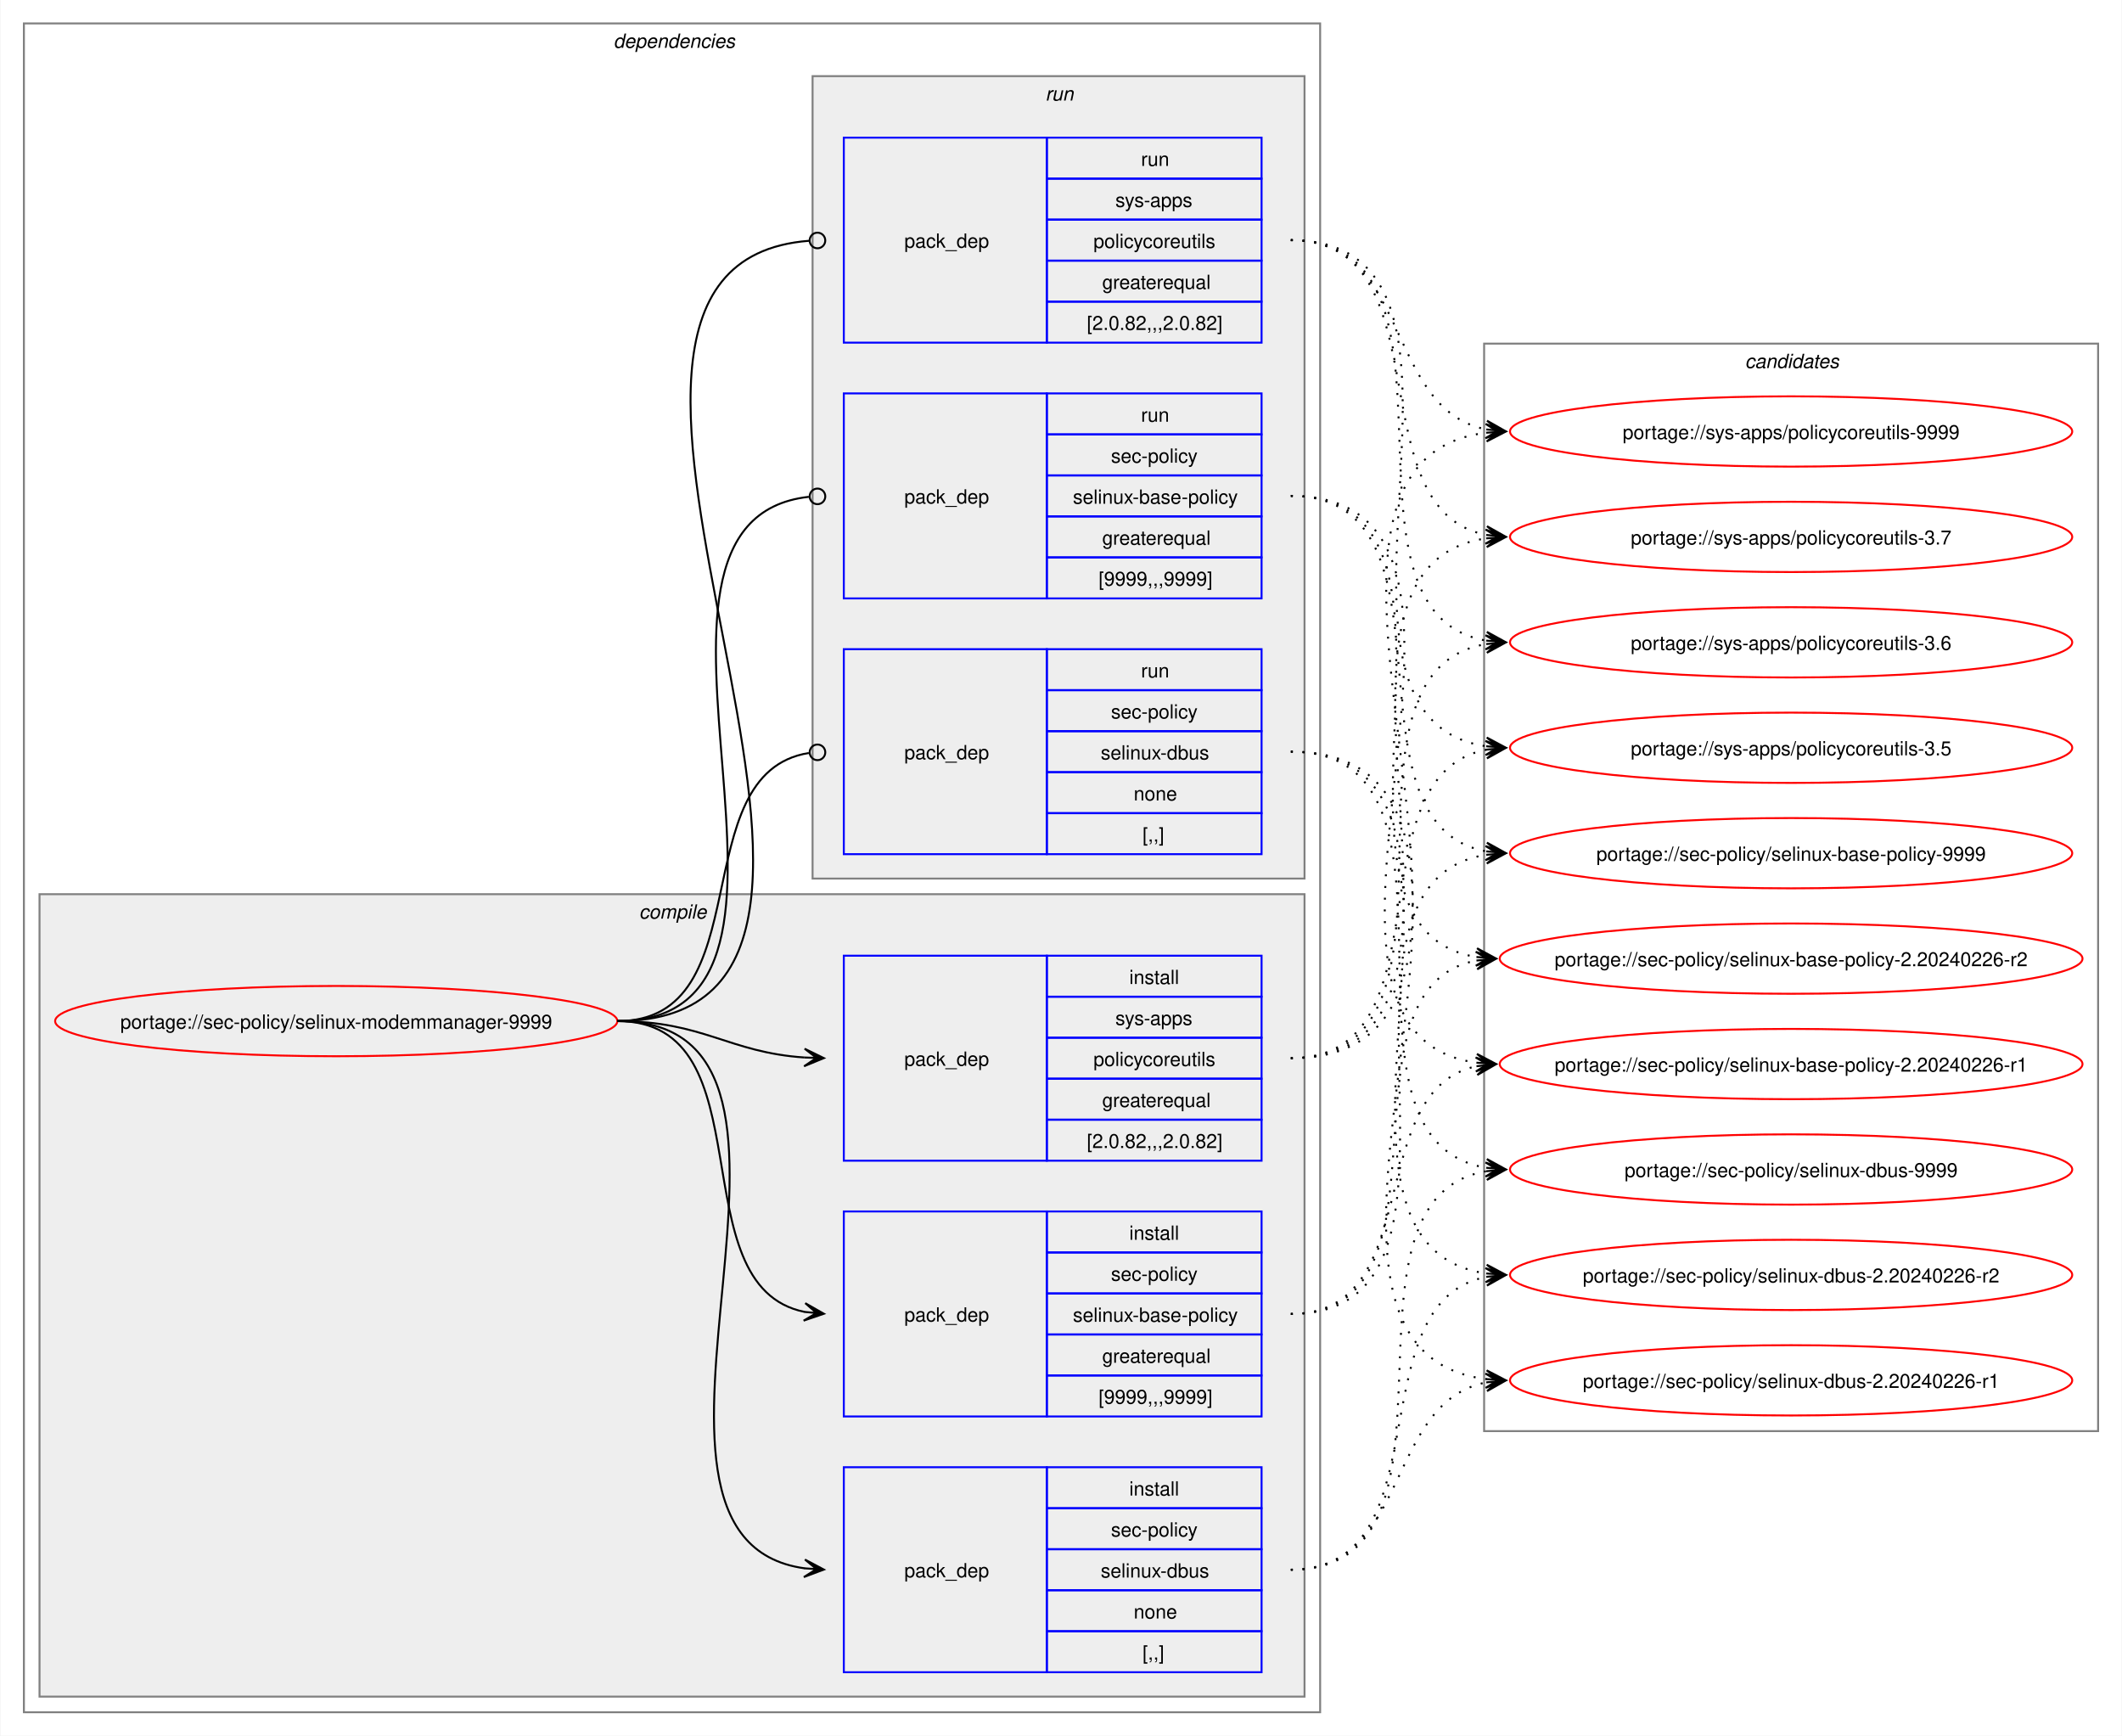
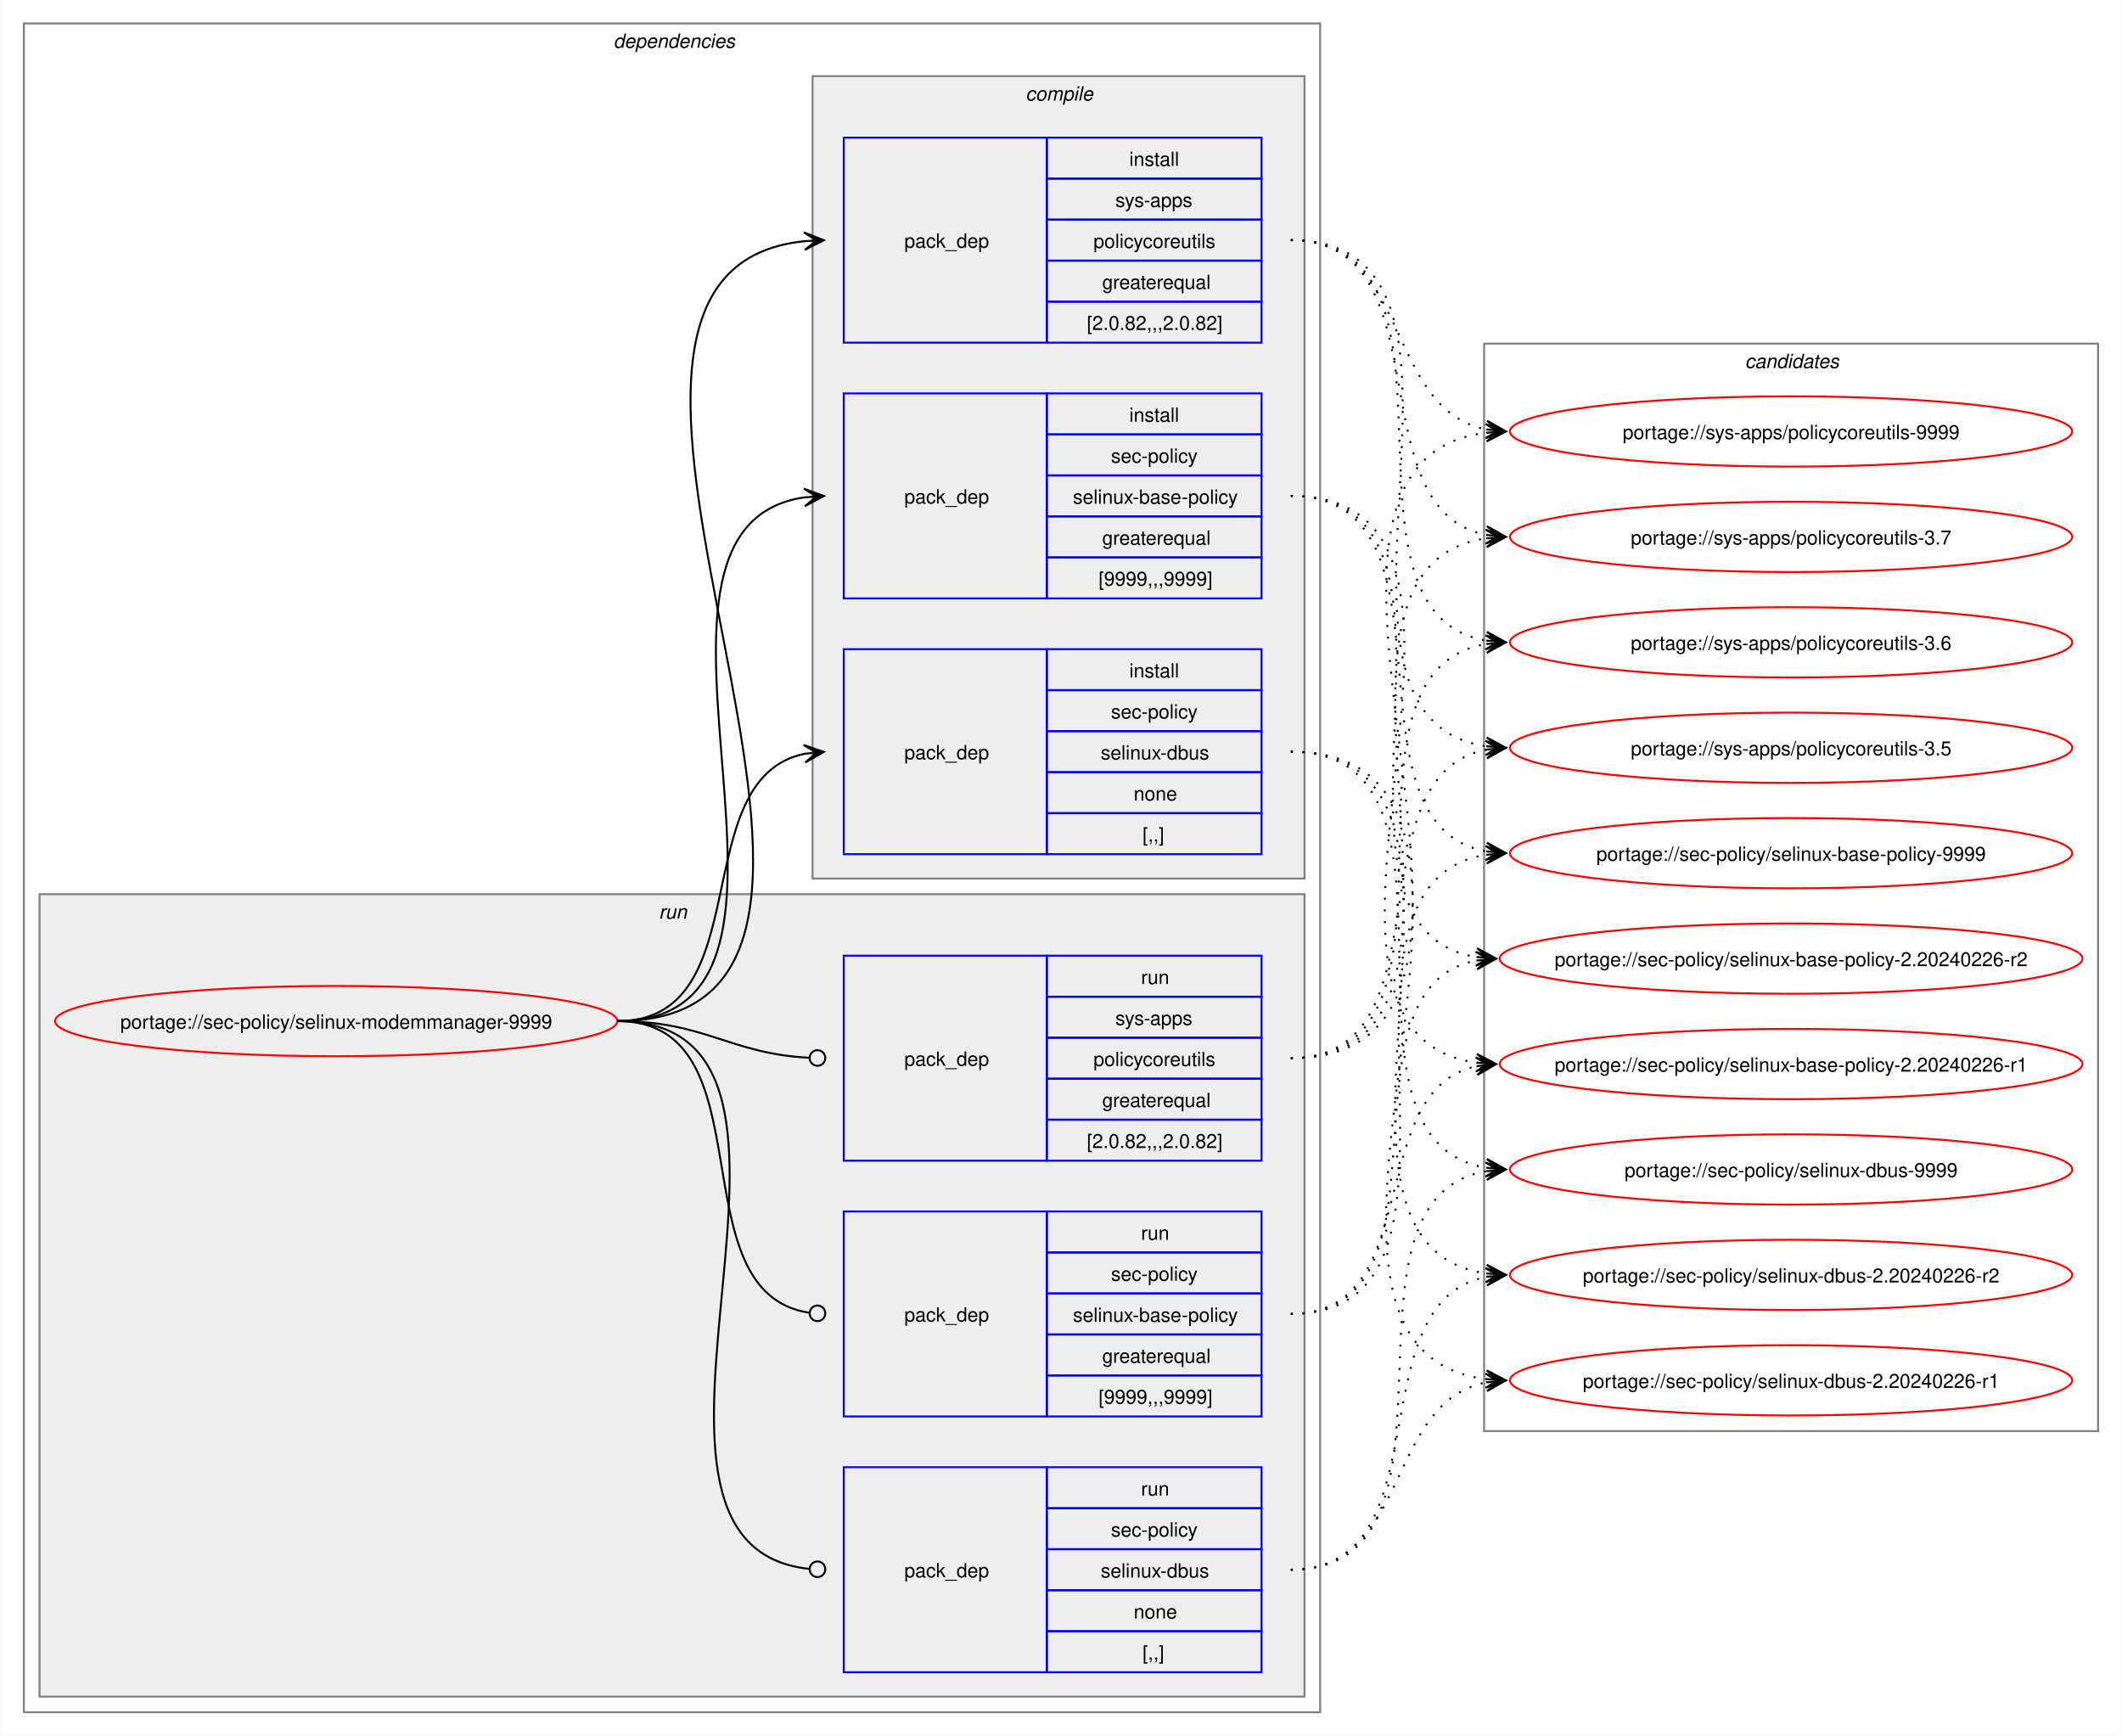
<svg xmlns="http://www.w3.org/2000/svg" xmlns:xlink="http://www.w3.org/1999/xlink" width="1087pt" height="889pt" viewBox="0.00 0.00 1086.51 889.00">
  <g id="graph0" class="graph" transform="scale(1 1) rotate(0) translate(4 885)">
    <polygon fill="white" stroke="none" points="-4,4 -4,-885 1082.51,-885 1082.51,4 -4,4" />
    <g id="clust2" class="cluster">
      <polygon fill="none" stroke="gray" points="8,-8 8,-873 672,-873 672,-8 8,-8" />
      <text text-anchor="start" x="310" y="-860.5" font-family="Helvetica,sans-Serif" font-style="italic" font-size="10.00">dependencies</text>
    </g>
+     <g id="clust8" class="cluster">
+       <polygon fill="#eeeeee" stroke="gray" points="16,-16 16,-427 664,-427 664,-16 16,-16" />
+       <text text-anchor="start" x="333.25" y="-414.5" font-family="Helvetica,sans-Serif" font-style="italic" font-size="10.00">run</text>
+     </g>
    <g id="clust3" class="cluster">
-       <polygon fill="#eeeeee" stroke="gray" points="16,-16 16,-427 664,-427 664,-16 16,-16" />
-       <text text-anchor="start" x="323.12" y="-414.5" font-family="Helvetica,sans-Serif" font-style="italic" font-size="10.00">compile</text>
-     </g>
-     <g id="clust8" class="cluster">
      <polygon fill="#eeeeee" stroke="gray" points="412,-435 412,-846 664,-846 664,-435 412,-435" />
-       <text text-anchor="start" x="531.25" y="-833.5" font-family="Helvetica,sans-Serif" font-style="italic" font-size="10.00">run</text>
+       <text text-anchor="start" x="521.12" y="-833.5" font-family="Helvetica,sans-Serif" font-style="italic" font-size="10.00">compile</text>
    </g>
    <g id="clust12" class="cluster">
      <polygon fill="none" stroke="gray" points="756,-152 756,-709 1070.51,-709 1070.51,-152 756,-152" />
      <text text-anchor="start" x="889.63" y="-696.5" font-family="Helvetica,sans-Serif" font-style="italic" font-size="10.00">candidates</text>
    </g>
    <g id="node1" class="node">
      <g id="a_node1">
        <a xlink:href="../sec-policy/selinux-modemmanager-9999.svg" xlink:title="portage://sec-policy/selinux-modemmanager-9999">
          <ellipse fill="none" stroke="red" cx="168" cy="-362" rx="144" ry="18" />
          <text text-anchor="middle" x="168" y="-358.12" font-family="Helvetica,sans-Serif" font-size="10.00">portage://sec-policy/selinux-modemmanager-9999</text>
        </a>
      </g>
    </g>
    <g id="node2" class="node">
+       <polygon fill="none" stroke="blue" points="428,-578.5 428,-683.5 532,-683.5 532,-578.5 428,-578.5" />
+       <text text-anchor="start" x="459" y="-627.12" font-family="Helvetica,sans-Serif" font-size="10.00">pack_dep</text>
+       <polygon fill="none" stroke="blue" points="532,-662.5 532,-683.5 642,-683.5 642,-662.5 532,-662.5" />
+       <text text-anchor="start" x="574.25" y="-669" font-family="Helvetica,sans-Serif" font-size="10.00">install</text>
+       <polygon fill="none" stroke="blue" points="532,-641.5 532,-662.5 642,-662.5 642,-641.5 532,-641.5" />
+       <text text-anchor="start" x="564.87" y="-648" font-family="Helvetica,sans-Serif" font-size="10.00">sec-policy</text>
+       <polygon fill="none" stroke="blue" points="532,-620.5 532,-641.5 642,-641.5 642,-620.5 532,-620.5" />
+       <text text-anchor="start" x="545.37" y="-627" font-family="Helvetica,sans-Serif" font-size="10.00">selinux-base-policy</text>
+       <polygon fill="none" stroke="blue" points="532,-599.5 532,-620.5 642,-620.5 642,-599.5 532,-599.5" />
+       <text text-anchor="start" x="560.37" y="-606" font-family="Helvetica,sans-Serif" font-size="10.00">greaterequal</text>
+       <polygon fill="none" stroke="blue" points="532,-578.5 532,-599.5 642,-599.5 642,-578.5 532,-578.5" />
+       <text text-anchor="start" x="558.5" y="-585" font-family="Helvetica,sans-Serif" font-size="10.00">[9999,,,9999]</text>
+     </g>
+     <g id="edge1" class="edge">
+       <path fill="none" stroke="black" d="M312,-362C436.77,-362 299.18,-614.96 408.07,-630.28" />
+       <polygon fill="black" stroke="black" points="417.78,-630.92 407.51,-634.75 414.01,-630.67 407.81,-630.26 407.81,-630.26 407.81,-630.26 414.01,-630.67 408.1,-625.77 417.78,-630.92" />
+     </g>
+     <g id="node3" class="node">
+       <polygon fill="none" stroke="blue" points="428,-447.5 428,-552.5 532,-552.5 532,-447.5 428,-447.5" />
+       <text text-anchor="start" x="459" y="-496.12" font-family="Helvetica,sans-Serif" font-size="10.00">pack_dep</text>
+       <polygon fill="none" stroke="blue" points="532,-531.5 532,-552.5 642,-552.5 642,-531.5 532,-531.5" />
+       <text text-anchor="start" x="574.25" y="-538" font-family="Helvetica,sans-Serif" font-size="10.00">install</text>
+       <polygon fill="none" stroke="blue" points="532,-510.5 532,-531.5 642,-531.5 642,-510.5 532,-510.5" />
+       <text text-anchor="start" x="564.87" y="-517" font-family="Helvetica,sans-Serif" font-size="10.00">sec-policy</text>
+       <polygon fill="none" stroke="blue" points="532,-489.5 532,-510.5 642,-510.5 642,-489.5 532,-489.5" />
+       <text text-anchor="start" x="559.62" y="-496" font-family="Helvetica,sans-Serif" font-size="10.00">selinux-dbus</text>
+       <polygon fill="none" stroke="blue" points="532,-468.5 532,-489.5 642,-489.5 642,-468.5 532,-468.5" />
+       <text text-anchor="start" x="576.5" y="-475" font-family="Helvetica,sans-Serif" font-size="10.00">none</text>
+       <polygon fill="none" stroke="blue" points="532,-447.5 532,-468.5 642,-468.5 642,-447.5 532,-447.5" />
+       <text text-anchor="start" x="581" y="-454" font-family="Helvetica,sans-Serif" font-size="10.00">[,,]</text>
+     </g>
+     <g id="edge2" class="edge">
+       <path fill="none" stroke="black" d="M312,-362C385.67,-362 345.96,-486.34 408.12,-498.97" />
+       <polygon fill="black" stroke="black" points="417.79,-499.89 407.41,-503.42 414.02,-499.53 407.83,-498.94 407.83,-498.94 407.83,-498.94 414.02,-499.53 408.26,-494.46 417.79,-499.89" />
+     </g>
+     <g id="node4" class="node">
+       <polygon fill="none" stroke="blue" points="428,-709.5 428,-814.5 532,-814.5 532,-709.5 428,-709.5" />
+       <text text-anchor="start" x="459" y="-758.12" font-family="Helvetica,sans-Serif" font-size="10.00">pack_dep</text>
+       <polygon fill="none" stroke="blue" points="532,-793.5 532,-814.5 642,-814.5 642,-793.5 532,-793.5" />
+       <text text-anchor="start" x="574.25" y="-800" font-family="Helvetica,sans-Serif" font-size="10.00">install</text>
+       <polygon fill="none" stroke="blue" points="532,-772.5 532,-793.5 642,-793.5 642,-772.5 532,-772.5" />
+       <text text-anchor="start" x="567.12" y="-779" font-family="Helvetica,sans-Serif" font-size="10.00">sys-apps</text>
+       <polygon fill="none" stroke="blue" points="532,-751.5 532,-772.5 642,-772.5 642,-751.5 532,-751.5" />
+       <text text-anchor="start" x="555.87" y="-758" font-family="Helvetica,sans-Serif" font-size="10.00">policycoreutils</text>
+       <polygon fill="none" stroke="blue" points="532,-730.5 532,-751.5 642,-751.5 642,-730.5 532,-730.5" />
+       <text text-anchor="start" x="560.37" y="-737" font-family="Helvetica,sans-Serif" font-size="10.00">greaterequal</text>
+       <polygon fill="none" stroke="blue" points="532,-709.5 532,-730.5 642,-730.5 642,-709.5 532,-709.5" />
+       <text text-anchor="start" x="552.5" y="-716" font-family="Helvetica,sans-Serif" font-size="10.00">[2.0.82,,,2.0.82]</text>
+     </g>
+     <g id="edge3" class="edge">
+       <path fill="none" stroke="black" d="M312,-362C492.25,-362 245.49,-745.76 408.23,-761.5" />
+       <polygon fill="black" stroke="black" points="417.78,-761.94 407.59,-765.98 414.01,-761.77 407.79,-761.48 407.79,-761.48 407.79,-761.48 414.01,-761.77 408,-756.99 417.78,-761.94" />
+     </g>
+     <g id="node5" class="node">
      <polygon fill="none" stroke="blue" points="428,-159.5 428,-264.5 532,-264.5 532,-159.5 428,-159.5" />
      <text text-anchor="start" x="459" y="-208.12" font-family="Helvetica,sans-Serif" font-size="10.00">pack_dep</text>
      <polygon fill="none" stroke="blue" points="532,-243.5 532,-264.5 642,-264.5 642,-243.5 532,-243.5" />
-       <text text-anchor="start" x="574.25" y="-250" font-family="Helvetica,sans-Serif" font-size="10.00">install</text>
+       <text text-anchor="start" x="580.25" y="-250" font-family="Helvetica,sans-Serif" font-size="10.00">run</text>
      <polygon fill="none" stroke="blue" points="532,-222.5 532,-243.5 642,-243.5 642,-222.5 532,-222.5" />
      <text text-anchor="start" x="564.87" y="-229" font-family="Helvetica,sans-Serif" font-size="10.00">sec-policy</text>
      <polygon fill="none" stroke="blue" points="532,-201.5 532,-222.5 642,-222.5 642,-201.5 532,-201.5" />
      <text text-anchor="start" x="545.37" y="-208" font-family="Helvetica,sans-Serif" font-size="10.00">selinux-base-policy</text>
      <polygon fill="none" stroke="blue" points="532,-180.5 532,-201.5 642,-201.5 642,-180.5 532,-180.5" />
      <text text-anchor="start" x="560.37" y="-187" font-family="Helvetica,sans-Serif" font-size="10.00">greaterequal</text>
      <polygon fill="none" stroke="blue" points="532,-159.5 532,-180.5 642,-180.5 642,-159.5 532,-159.5" />
      <text text-anchor="start" x="558.5" y="-166" font-family="Helvetica,sans-Serif" font-size="10.00">[9999,,,9999]</text>
    </g>
-     <g id="edge1" class="edge">
-       <path fill="none" stroke="black" d="M312,-362C389.89,-362 342.32,-226.29 407.96,-213.04" />
-       <polygon fill="black" stroke="black" points="417.79,-212.11 408.25,-217.53 414.02,-212.47 407.83,-213.05 407.83,-213.05 407.83,-213.05 414.02,-212.47 407.41,-208.57 417.79,-212.11" />
-     </g>
-     <g id="node3" class="node">
+     <g id="edge4" class="edge">
+       <path fill="none" stroke="black" d="M312,-362C390.85,-362 341.13,-222.93 410.44,-212.6" />
+       <ellipse fill="none" stroke="black" cx="414.51" cy="-212.32" rx="4" ry="4" />
+     </g>
+     <g id="node6" class="node">
      <polygon fill="none" stroke="blue" points="428,-28.5 428,-133.5 532,-133.5 532,-28.5 428,-28.5" />
      <text text-anchor="start" x="459" y="-77.12" font-family="Helvetica,sans-Serif" font-size="10.00">pack_dep</text>
      <polygon fill="none" stroke="blue" points="532,-112.5 532,-133.5 642,-133.5 642,-112.5 532,-112.5" />
-       <text text-anchor="start" x="574.25" y="-119" font-family="Helvetica,sans-Serif" font-size="10.00">install</text>
+       <text text-anchor="start" x="580.25" y="-119" font-family="Helvetica,sans-Serif" font-size="10.00">run</text>
      <polygon fill="none" stroke="blue" points="532,-91.5 532,-112.5 642,-112.5 642,-91.5 532,-91.5" />
      <text text-anchor="start" x="564.87" y="-98" font-family="Helvetica,sans-Serif" font-size="10.00">sec-policy</text>
      <polygon fill="none" stroke="blue" points="532,-70.5 532,-91.5 642,-91.5 642,-70.5 532,-70.5" />
      <text text-anchor="start" x="559.62" y="-77" font-family="Helvetica,sans-Serif" font-size="10.00">selinux-dbus</text>
      <polygon fill="none" stroke="blue" points="532,-49.5 532,-70.5 642,-70.5 642,-49.5 532,-49.5" />
      <text text-anchor="start" x="576.5" y="-56" font-family="Helvetica,sans-Serif" font-size="10.00">none</text>
      <polygon fill="none" stroke="blue" points="532,-28.5 532,-49.5 642,-49.5 642,-28.5 532,-28.5" />
      <text text-anchor="start" x="581" y="-35" font-family="Helvetica,sans-Serif" font-size="10.00">[,,]</text>
    </g>
-     <g id="edge2" class="edge">
-       <path fill="none" stroke="black" d="M312,-362C441.72,-362 294.5,-97.22 408,-81.71" />
-       <polygon fill="black" stroke="black" points="417.78,-81.08 408.09,-86.21 414.01,-81.32 407.8,-81.72 407.8,-81.72 407.8,-81.72 414.01,-81.32 407.52,-77.23 417.78,-81.08" />
-     </g>
-     <g id="node4" class="node">
+     <g id="edge5" class="edge">
+       <path fill="none" stroke="black" d="M312,-362C442.5,-362 292.71,-94.02 410.08,-81.46" />
+       <ellipse fill="none" stroke="black" cx="414.51" cy="-81.23" rx="4" ry="4" />
+     </g>
+     <g id="node7" class="node">
      <polygon fill="none" stroke="blue" points="428,-290.5 428,-395.5 532,-395.5 532,-290.5 428,-290.5" />
      <text text-anchor="start" x="459" y="-339.12" font-family="Helvetica,sans-Serif" font-size="10.00">pack_dep</text>
      <polygon fill="none" stroke="blue" points="532,-374.5 532,-395.5 642,-395.5 642,-374.5 532,-374.5" />
-       <text text-anchor="start" x="574.25" y="-381" font-family="Helvetica,sans-Serif" font-size="10.00">install</text>
+       <text text-anchor="start" x="580.25" y="-381" font-family="Helvetica,sans-Serif" font-size="10.00">run</text>
      <polygon fill="none" stroke="blue" points="532,-353.5 532,-374.5 642,-374.5 642,-353.5 532,-353.5" />
      <text text-anchor="start" x="567.12" y="-360" font-family="Helvetica,sans-Serif" font-size="10.00">sys-apps</text>
      <polygon fill="none" stroke="blue" points="532,-332.5 532,-353.5 642,-353.5 642,-332.5 532,-332.5" />
      <text text-anchor="start" x="555.87" y="-339" font-family="Helvetica,sans-Serif" font-size="10.00">policycoreutils</text>
      <polygon fill="none" stroke="blue" points="532,-311.5 532,-332.5 642,-332.5 642,-311.5 532,-311.5" />
      <text text-anchor="start" x="560.37" y="-318" font-family="Helvetica,sans-Serif" font-size="10.00">greaterequal</text>
      <polygon fill="none" stroke="blue" points="532,-290.5 532,-311.5 642,-311.5 642,-290.5 532,-290.5" />
      <text text-anchor="start" x="552.5" y="-297" font-family="Helvetica,sans-Serif" font-size="10.00">[2.0.82,,,2.0.82]</text>
    </g>
-     <g id="edge3" class="edge">
-       <path fill="none" stroke="black" d="M312,-362C356.34,-362 368.74,-345.99 407.84,-343.36" />
-       <polygon fill="black" stroke="black" points="417.78,-343.04 407.93,-347.86 414,-343.16 407.79,-343.36 407.79,-343.36 407.79,-343.36 414,-343.16 407.64,-338.87 417.78,-343.04" />
-     </g>
-     <g id="node5" class="node">
-       <polygon fill="none" stroke="blue" points="428,-578.5 428,-683.5 532,-683.5 532,-578.5 428,-578.5" />
-       <text text-anchor="start" x="459" y="-627.12" font-family="Helvetica,sans-Serif" font-size="10.00">pack_dep</text>
-       <polygon fill="none" stroke="blue" points="532,-662.5 532,-683.5 642,-683.5 642,-662.5 532,-662.5" />
-       <text text-anchor="start" x="580.25" y="-669" font-family="Helvetica,sans-Serif" font-size="10.00">run</text>
-       <polygon fill="none" stroke="blue" points="532,-641.5 532,-662.5 642,-662.5 642,-641.5 532,-641.5" />
-       <text text-anchor="start" x="564.87" y="-648" font-family="Helvetica,sans-Serif" font-size="10.00">sec-policy</text>
-       <polygon fill="none" stroke="blue" points="532,-620.5 532,-641.5 642,-641.5 642,-620.5 532,-620.5" />
-       <text text-anchor="start" x="545.37" y="-627" font-family="Helvetica,sans-Serif" font-size="10.00">selinux-base-policy</text>
-       <polygon fill="none" stroke="blue" points="532,-599.5 532,-620.5 642,-620.5 642,-599.5 532,-599.5" />
-       <text text-anchor="start" x="560.37" y="-606" font-family="Helvetica,sans-Serif" font-size="10.00">greaterequal</text>
-       <polygon fill="none" stroke="blue" points="532,-578.5 532,-599.5 642,-599.5 642,-578.5 532,-578.5" />
-       <text text-anchor="start" x="558.5" y="-585" font-family="Helvetica,sans-Serif" font-size="10.00">[9999,,,9999]</text>
-     </g>
-     <g id="edge4" class="edge">
-       <path fill="none" stroke="black" d="M312,-362C437.53,-362 297.51,-618.03 410.07,-630.53" />
-       <ellipse fill="none" stroke="black" cx="414.51" cy="-630.76" rx="4" ry="4" />
-     </g>
-     <g id="node6" class="node">
-       <polygon fill="none" stroke="blue" points="428,-447.5 428,-552.5 532,-552.5 532,-447.5 428,-447.5" />
-       <text text-anchor="start" x="459" y="-496.12" font-family="Helvetica,sans-Serif" font-size="10.00">pack_dep</text>
-       <polygon fill="none" stroke="blue" points="532,-531.5 532,-552.5 642,-552.5 642,-531.5 532,-531.5" />
-       <text text-anchor="start" x="580.25" y="-538" font-family="Helvetica,sans-Serif" font-size="10.00">run</text>
-       <polygon fill="none" stroke="blue" points="532,-510.5 532,-531.5 642,-531.5 642,-510.5 532,-510.5" />
-       <text text-anchor="start" x="564.87" y="-517" font-family="Helvetica,sans-Serif" font-size="10.00">sec-policy</text>
-       <polygon fill="none" stroke="blue" points="532,-489.5 532,-510.5 642,-510.5 642,-489.5 532,-489.5" />
-       <text text-anchor="start" x="559.62" y="-496" font-family="Helvetica,sans-Serif" font-size="10.00">selinux-dbus</text>
-       <polygon fill="none" stroke="blue" points="532,-468.5 532,-489.5 642,-489.5 642,-468.5 532,-468.5" />
-       <text text-anchor="start" x="576.5" y="-475" font-family="Helvetica,sans-Serif" font-size="10.00">none</text>
-       <polygon fill="none" stroke="blue" points="532,-447.5 532,-468.5 642,-468.5 642,-447.5 532,-447.5" />
-       <text text-anchor="start" x="581" y="-454" font-family="Helvetica,sans-Serif" font-size="10.00">[,,]</text>
-     </g>
-     <g id="edge5" class="edge">
-       <path fill="none" stroke="black" d="M312,-362C386.43,-362 345.13,-488.91 410.07,-499.32" />
-       <ellipse fill="none" stroke="black" cx="414.51" cy="-499.66" rx="4" ry="4" />
-     </g>
-     <g id="node7" class="node">
-       <polygon fill="none" stroke="blue" points="428,-709.5 428,-814.5 532,-814.5 532,-709.5 428,-709.5" />
-       <text text-anchor="start" x="459" y="-758.12" font-family="Helvetica,sans-Serif" font-size="10.00">pack_dep</text>
-       <polygon fill="none" stroke="blue" points="532,-793.5 532,-814.5 642,-814.5 642,-793.5 532,-793.5" />
-       <text text-anchor="start" x="580.25" y="-800" font-family="Helvetica,sans-Serif" font-size="10.00">run</text>
-       <polygon fill="none" stroke="blue" points="532,-772.5 532,-793.5 642,-793.5 642,-772.5 532,-772.5" />
-       <text text-anchor="start" x="567.12" y="-779" font-family="Helvetica,sans-Serif" font-size="10.00">sys-apps</text>
-       <polygon fill="none" stroke="blue" points="532,-751.5 532,-772.5 642,-772.5 642,-751.5 532,-751.5" />
-       <text text-anchor="start" x="555.87" y="-758" font-family="Helvetica,sans-Serif" font-size="10.00">policycoreutils</text>
-       <polygon fill="none" stroke="blue" points="532,-730.5 532,-751.5 642,-751.5 642,-730.5 532,-730.5" />
-       <text text-anchor="start" x="560.37" y="-737" font-family="Helvetica,sans-Serif" font-size="10.00">greaterequal</text>
-       <polygon fill="none" stroke="blue" points="532,-709.5 532,-730.5 642,-730.5 642,-709.5 532,-709.5" />
-       <text text-anchor="start" x="552.5" y="-716" font-family="Helvetica,sans-Serif" font-size="10.00">[2.0.82,,,2.0.82]</text>
-     </g>
    <g id="edge6" class="edge">
-       <path fill="none" stroke="black" d="M312,-362C492.97,-362 243.52,-748.83 410.2,-761.67" />
-       <ellipse fill="none" stroke="black" cx="414.5" cy="-761.83" rx="4" ry="4" />
+       <path fill="none" stroke="black" d="M312,-362C357.19,-362 369.2,-345.37 410.11,-343.23" />
+       <ellipse fill="none" stroke="black" cx="414.5" cy="-343.11" rx="4" ry="4" />
    </g>
    <g id="node8" class="node">
      <g id="a_node8">
        <a xlink:href="../sec-policy/selinux-base-policy-9999.svg" xlink:title="portage://sec-policy/selinux-base-policy-9999">
          <ellipse fill="none" stroke="red" cx="913.26" cy="-448" rx="144" ry="18" />
          <text text-anchor="middle" x="913.26" y="-444.12" font-family="Helvetica,sans-Serif" font-size="10.00">portage://sec-policy/selinux-base-policy-9999</text>
        </a>
      </g>
    </g>
    <g id="edge7" class="edge">
-       <path fill="none" stroke="black" stroke-dasharray="1,5" d="M657,-212C769,-212 660.27,-432.14 757.18,-447.19" />
-       <polygon fill="black" stroke="black" points="767.04,-447.91 756.74,-451.67 763.27,-447.64 757.07,-447.18 757.07,-447.18 757.07,-447.18 763.27,-447.64 757.39,-442.7 767.04,-447.91" />
+       <path fill="none" stroke="black" stroke-dasharray="1,5" d="M657,-631C748.28,-631 679.27,-462.7 757.4,-448.9" />
+       <polygon fill="black" stroke="black" points="767.04,-448.1 757.45,-453.41 763.27,-448.41 757.08,-448.93 757.08,-448.93 757.08,-448.93 763.27,-448.41 756.7,-444.44 767.04,-448.1" />
    </g>
    <g id="node9" class="node">
      <g id="a_node9">
        <a xlink:href="../sec-policy/selinux-base-policy-2.20240226-r2.svg" xlink:title="portage://sec-policy/selinux-base-policy-2.20240226-r2">
          <ellipse fill="none" stroke="red" cx="913.26" cy="-394" rx="149.26" ry="18" />
          <text text-anchor="middle" x="913.26" y="-390.12" font-family="Helvetica,sans-Serif" font-size="10.00">portage://sec-policy/selinux-base-policy-2.20240226-r2</text>
        </a>
      </g>
    </g>
    <g id="edge8" class="edge">
-       <path fill="none" stroke="black" stroke-dasharray="1,5" d="M657,-212C746.64,-212 676.23,-378.7 752.12,-393.02" />
-       <polygon fill="black" stroke="black" points="762.04,-393.89 751.69,-397.5 758.27,-393.56 752.08,-393.02 752.08,-393.02 752.08,-393.02 758.27,-393.56 752.47,-388.53 762.04,-393.89" />
+       <path fill="none" stroke="black" stroke-dasharray="1,5" d="M657,-631C768.49,-631 656.06,-409.92 752.24,-394.81" />
+       <polygon fill="black" stroke="black" points="762.04,-394.09 752.4,-399.31 758.27,-394.37 752.07,-394.82 752.07,-394.82 752.07,-394.82 758.27,-394.37 751.74,-390.34 762.04,-394.09" />
    </g>
    <g id="node10" class="node">
      <g id="a_node10">
        <a xlink:href="../sec-policy/selinux-base-policy-2.20240226-r1.svg" xlink:title="portage://sec-policy/selinux-base-policy-2.20240226-r1">
          <ellipse fill="none" stroke="red" cx="913.26" cy="-340" rx="149.26" ry="18" />
          <text text-anchor="middle" x="913.26" y="-336.12" font-family="Helvetica,sans-Serif" font-size="10.00">portage://sec-policy/selinux-base-policy-2.20240226-r1</text>
        </a>
      </g>
    </g>
    <g id="edge9" class="edge">
-       <path fill="none" stroke="black" stroke-dasharray="1,5" d="M657,-212C726.89,-212 693.53,-326.38 752.12,-338.89" />
-       <polygon fill="black" stroke="black" points="762.04,-339.88 751.65,-343.37 758.28,-339.51 752.09,-338.89 752.09,-338.89 752.09,-338.89 758.28,-339.51 752.54,-334.41 762.04,-339.88" />
+       <path fill="none" stroke="black" stroke-dasharray="1,5" d="M657,-631C790.79,-631 634.9,-356.25 752.28,-340.69" />
+       <polygon fill="black" stroke="black" points="762.04,-340.08 752.34,-345.19 758.27,-340.31 752.06,-340.7 752.06,-340.7 752.06,-340.7 758.27,-340.31 751.78,-336.21 762.04,-340.08" />
    </g>
    <g id="node11" class="node">
      <g id="a_node11">
        <a xlink:href="../sec-policy/selinux-dbus-9999.svg" xlink:title="portage://sec-policy/selinux-dbus-9999">
          <ellipse fill="none" stroke="red" cx="913.26" cy="-286" rx="144" ry="18" />
          <text text-anchor="middle" x="913.26" y="-282.12" font-family="Helvetica,sans-Serif" font-size="10.00">portage://sec-policy/selinux-dbus-9999</text>
        </a>
      </g>
    </g>
    <g id="edge10" class="edge">
-       <path fill="none" stroke="black" stroke-dasharray="1,5" d="M657,-81C756.72,-81 671.62,-270.68 757.26,-285.13" />
-       <polygon fill="black" stroke="black" points="767.04,-285.9 756.72,-289.6 763.27,-285.61 757.07,-285.12 757.07,-285.12 757.07,-285.12 763.27,-285.61 757.43,-280.63 767.04,-285.9" />
+       <path fill="none" stroke="black" stroke-dasharray="1,5" d="M657,-500C760.22,-500 668.42,-301.59 757.17,-286.86" />
+       <polygon fill="black" stroke="black" points="767.04,-286.09 757.42,-291.36 763.27,-286.39 757.07,-286.87 757.07,-286.87 757.07,-286.87 763.27,-286.39 756.72,-282.38 767.04,-286.09" />
    </g>
    <g id="node12" class="node">
      <g id="a_node12">
        <a xlink:href="../sec-policy/selinux-dbus-2.20240226-r2.svg" xlink:title="portage://sec-policy/selinux-dbus-2.20240226-r2">
          <ellipse fill="none" stroke="red" cx="913.26" cy="-232" rx="144" ry="18" />
          <text text-anchor="middle" x="913.26" y="-228.12" font-family="Helvetica,sans-Serif" font-size="10.00">portage://sec-policy/selinux-dbus-2.20240226-r2</text>
        </a>
      </g>
    </g>
    <g id="edge11" class="edge">
-       <path fill="none" stroke="black" stroke-dasharray="1,5" d="M657,-81C736.45,-81 689.79,-218.18 757.42,-231.04" />
-       <polygon fill="black" stroke="black" points="767.04,-231.89 756.68,-235.49 763.28,-231.56 757.08,-231.01 757.08,-231.01 757.08,-231.01 763.28,-231.56 757.48,-226.52 767.04,-231.89" />
+       <path fill="none" stroke="black" stroke-dasharray="1,5" d="M657,-500C782.06,-500 647.92,-247.98 757.29,-232.72" />
+       <polygon fill="black" stroke="black" points="767.04,-232.08 757.36,-237.23 763.27,-232.33 757.06,-232.74 757.06,-232.74 757.06,-232.74 763.27,-232.33 756.77,-228.25 767.04,-232.08" />
    </g>
    <g id="node13" class="node">
      <g id="a_node13">
        <a xlink:href="../sec-policy/selinux-dbus-2.20240226-r1.svg" xlink:title="portage://sec-policy/selinux-dbus-2.20240226-r1">
          <ellipse fill="none" stroke="red" cx="913.26" cy="-178" rx="144" ry="18" />
          <text text-anchor="middle" x="913.26" y="-174.12" font-family="Helvetica,sans-Serif" font-size="10.00">portage://sec-policy/selinux-dbus-2.20240226-r1</text>
        </a>
      </g>
    </g>
    <g id="edge12" class="edge">
-       <path fill="none" stroke="black" stroke-dasharray="1,5" d="M657,-81C718.63,-81 704.76,-166.61 757.24,-176.98" />
-       <polygon fill="black" stroke="black" points="767.04,-177.89 756.67,-181.44 763.28,-177.54 757.09,-176.96 757.09,-176.96 757.09,-176.96 763.28,-177.54 757.5,-172.48 767.04,-177.89" />
+       <path fill="none" stroke="black" stroke-dasharray="1,5" d="M657,-500C804.57,-500 626.35,-194.14 757.37,-178.61" />
+       <polygon fill="black" stroke="black" points="767.04,-178.07 757.31,-183.12 763.26,-178.28 757.05,-178.63 757.05,-178.63 757.05,-178.63 763.26,-178.28 756.8,-174.14 767.04,-178.07" />
    </g>
    <g id="node14" class="node">
      <g id="a_node14">
        <a xlink:href="../sys-apps/policycoreutils-9999.svg" xlink:title="portage://sys-apps/policycoreutils-9999">
          <ellipse fill="none" stroke="red" cx="913.26" cy="-664" rx="144" ry="18" />
          <text text-anchor="middle" x="913.26" y="-660.12" font-family="Helvetica,sans-Serif" font-size="10.00">portage://sys-apps/policycoreutils-9999</text>
        </a>
      </g>
    </g>
    <g id="edge13" class="edge">
-       <path fill="none" stroke="black" stroke-dasharray="1,5" d="M657,-343C804.16,-343 626.73,-647.91 757.4,-663.39" />
-       <polygon fill="black" stroke="black" points="767.04,-663.93 756.8,-667.86 763.26,-663.72 757.05,-663.37 757.05,-663.37 757.05,-663.37 763.26,-663.72 757.31,-658.88 767.04,-663.93" />
+       <path fill="none" stroke="black" stroke-dasharray="1,5" d="M657,-762C718.9,-762 704.53,-675.51 757.2,-665.03" />
+       <polygon fill="black" stroke="black" points="767.04,-664.11 757.5,-669.53 763.28,-664.47 757.09,-665.04 757.09,-665.04 757.09,-665.04 763.28,-664.47 756.67,-660.56 767.04,-664.11" />
    </g>
    <g id="node15" class="node">
      <g id="a_node15">
        <a xlink:href="../sys-apps/policycoreutils-3.7.svg" xlink:title="portage://sys-apps/policycoreutils-3.7">
          <ellipse fill="none" stroke="red" cx="913.26" cy="-610" rx="144" ry="18" />
          <text text-anchor="middle" x="913.26" y="-606.12" font-family="Helvetica,sans-Serif" font-size="10.00">portage://sys-apps/policycoreutils-3.7</text>
        </a>
      </g>
    </g>
    <g id="edge14" class="edge">
-       <path fill="none" stroke="black" stroke-dasharray="1,5" d="M657,-343C781.66,-343 648.28,-594.08 757.32,-609.28" />
-       <polygon fill="black" stroke="black" points="767.04,-609.92 756.77,-613.75 763.27,-609.67 757.06,-609.26 757.06,-609.26 757.06,-609.26 763.27,-609.67 757.36,-604.77 767.04,-609.92" />
+       <path fill="none" stroke="black" stroke-dasharray="1,5" d="M657,-762C736.79,-762 689.5,-623.92 757.38,-610.97" />
+       <polygon fill="black" stroke="black" points="767.04,-610.11 757.48,-615.48 763.28,-610.44 757.08,-611 757.08,-611 757.08,-611 763.28,-610.44 756.68,-606.51 767.04,-610.11" />
    </g>
    <g id="node16" class="node">
      <g id="a_node16">
        <a xlink:href="../sys-apps/policycoreutils-3.6.svg" xlink:title="portage://sys-apps/policycoreutils-3.6">
          <ellipse fill="none" stroke="red" cx="913.26" cy="-556" rx="144" ry="18" />
          <text text-anchor="middle" x="913.26" y="-552.12" font-family="Helvetica,sans-Serif" font-size="10.00">portage://sys-apps/policycoreutils-3.6</text>
        </a>
      </g>
    </g>
    <g id="edge15" class="edge">
-       <path fill="none" stroke="black" stroke-dasharray="1,5" d="M657,-343C759.84,-343 668.76,-540.48 757.21,-555.14" />
-       <polygon fill="black" stroke="black" points="767.04,-555.91 756.72,-559.62 763.27,-555.61 757.07,-555.13 757.07,-555.13 757.07,-555.13 763.27,-555.61 757.42,-550.64 767.04,-555.91" />
+       <path fill="none" stroke="black" stroke-dasharray="1,5" d="M657,-762C757.09,-762 671.29,-571.39 757.22,-556.87" />
+       <polygon fill="black" stroke="black" points="767.04,-556.1 757.43,-561.37 763.27,-556.39 757.07,-556.89 757.07,-556.89 757.07,-556.89 763.27,-556.39 756.72,-552.4 767.04,-556.1" />
    </g>
    <g id="node17" class="node">
      <g id="a_node17">
        <a xlink:href="../sys-apps/policycoreutils-3.5.svg" xlink:title="portage://sys-apps/policycoreutils-3.5">
          <ellipse fill="none" stroke="red" cx="913.26" cy="-502" rx="144" ry="18" />
          <text text-anchor="middle" x="913.26" y="-498.12" font-family="Helvetica,sans-Serif" font-size="10.00">portage://sys-apps/policycoreutils-3.5</text>
        </a>
      </g>
    </g>
    <g id="edge16" class="edge">
+       <path fill="none" stroke="black" stroke-dasharray="1,5" d="M657,-762C778.76,-762 651.06,-518 757.23,-502.75" />
+       <polygon fill="black" stroke="black" points="767.04,-502.08 757.37,-507.25 763.27,-502.34 757.06,-502.76 757.06,-502.76 757.06,-502.76 763.27,-502.34 756.76,-498.27 767.04,-502.08" />
+     </g>
+     <g id="edge17" class="edge">
+       <path fill="none" stroke="black" stroke-dasharray="1,5" d="M657,-212C769,-212 660.27,-432.14 757.18,-447.19" />
+       <polygon fill="black" stroke="black" points="767.04,-447.91 756.74,-451.67 763.27,-447.64 757.07,-447.18 757.07,-447.18 757.07,-447.18 763.27,-447.64 757.39,-442.7 767.04,-447.91" />
+     </g>
+     <g id="edge18" class="edge">
+       <path fill="none" stroke="black" stroke-dasharray="1,5" d="M657,-212C746.64,-212 676.23,-378.7 752.12,-393.02" />
+       <polygon fill="black" stroke="black" points="762.04,-393.89 751.69,-397.5 758.27,-393.56 752.08,-393.02 752.08,-393.02 752.08,-393.02 758.27,-393.56 752.47,-388.53 762.04,-393.89" />
+     </g>
+     <g id="edge19" class="edge">
+       <path fill="none" stroke="black" stroke-dasharray="1,5" d="M657,-212C726.89,-212 693.53,-326.38 752.12,-338.89" />
+       <polygon fill="black" stroke="black" points="762.04,-339.88 751.65,-343.37 758.28,-339.51 752.09,-338.89 752.09,-338.89 752.09,-338.89 758.28,-339.51 752.54,-334.41 762.04,-339.88" />
+     </g>
+     <g id="edge20" class="edge">
+       <path fill="none" stroke="black" stroke-dasharray="1,5" d="M657,-81C756.72,-81 671.62,-270.68 757.26,-285.13" />
+       <polygon fill="black" stroke="black" points="767.04,-285.9 756.72,-289.6 763.27,-285.61 757.07,-285.12 757.07,-285.12 757.07,-285.12 763.27,-285.61 757.43,-280.63 767.04,-285.9" />
+     </g>
+     <g id="edge21" class="edge">
+       <path fill="none" stroke="black" stroke-dasharray="1,5" d="M657,-81C736.45,-81 689.79,-218.18 757.42,-231.04" />
+       <polygon fill="black" stroke="black" points="767.04,-231.89 756.68,-235.49 763.28,-231.56 757.08,-231.01 757.08,-231.01 757.08,-231.01 763.28,-231.56 757.48,-226.52 767.04,-231.89" />
+     </g>
+     <g id="edge22" class="edge">
+       <path fill="none" stroke="black" stroke-dasharray="1,5" d="M657,-81C718.63,-81 704.76,-166.61 757.24,-176.98" />
+       <polygon fill="black" stroke="black" points="767.04,-177.89 756.67,-181.44 763.28,-177.54 757.09,-176.96 757.09,-176.96 757.09,-176.96 763.28,-177.54 757.5,-172.48 767.04,-177.89" />
+     </g>
+     <g id="edge23" class="edge">
+       <path fill="none" stroke="black" stroke-dasharray="1,5" d="M657,-343C804.16,-343 626.73,-647.91 757.4,-663.39" />
+       <polygon fill="black" stroke="black" points="767.04,-663.93 756.8,-667.86 763.26,-663.72 757.05,-663.37 757.05,-663.37 757.05,-663.37 763.26,-663.72 757.31,-658.88 767.04,-663.93" />
+     </g>
+     <g id="edge24" class="edge">
+       <path fill="none" stroke="black" stroke-dasharray="1,5" d="M657,-343C781.66,-343 648.28,-594.08 757.32,-609.28" />
+       <polygon fill="black" stroke="black" points="767.04,-609.92 756.77,-613.75 763.27,-609.67 757.06,-609.26 757.06,-609.26 757.06,-609.26 763.27,-609.67 757.36,-604.77 767.04,-609.92" />
+     </g>
+     <g id="edge25" class="edge">
+       <path fill="none" stroke="black" stroke-dasharray="1,5" d="M657,-343C759.84,-343 668.76,-540.48 757.21,-555.14" />
+       <polygon fill="black" stroke="black" points="767.04,-555.91 756.72,-559.62 763.27,-555.61 757.07,-555.13 757.07,-555.13 757.07,-555.13 763.27,-555.61 757.42,-550.64 767.04,-555.91" />
+     </g>
+     <g id="edge26" class="edge">
      <path fill="none" stroke="black" stroke-dasharray="1,5" d="M657,-343C739.37,-343 687.21,-488.04 757.5,-501.07" />
      <polygon fill="black" stroke="black" points="767.04,-501.89 756.69,-505.51 763.27,-501.57 757.08,-501.03 757.08,-501.03 757.08,-501.03 763.27,-501.57 757.47,-496.55 767.04,-501.89" />
    </g>
-     <g id="edge17" class="edge">
-       <path fill="none" stroke="black" stroke-dasharray="1,5" d="M657,-631C748.28,-631 679.27,-462.7 757.4,-448.9" />
-       <polygon fill="black" stroke="black" points="767.04,-448.1 757.45,-453.41 763.27,-448.41 757.08,-448.93 757.08,-448.93 757.08,-448.93 763.27,-448.41 756.7,-444.44 767.04,-448.1" />
-     </g>
-     <g id="edge18" class="edge">
-       <path fill="none" stroke="black" stroke-dasharray="1,5" d="M657,-631C768.49,-631 656.06,-409.92 752.24,-394.81" />
-       <polygon fill="black" stroke="black" points="762.04,-394.09 752.4,-399.31 758.27,-394.37 752.07,-394.82 752.07,-394.82 752.07,-394.82 758.27,-394.37 751.74,-390.34 762.04,-394.09" />
-     </g>
-     <g id="edge19" class="edge">
-       <path fill="none" stroke="black" stroke-dasharray="1,5" d="M657,-631C790.79,-631 634.9,-356.25 752.28,-340.69" />
-       <polygon fill="black" stroke="black" points="762.04,-340.08 752.34,-345.19 758.27,-340.31 752.06,-340.7 752.06,-340.7 752.06,-340.7 758.27,-340.31 751.78,-336.21 762.04,-340.08" />
-     </g>
-     <g id="edge20" class="edge">
-       <path fill="none" stroke="black" stroke-dasharray="1,5" d="M657,-500C760.22,-500 668.42,-301.59 757.17,-286.86" />
-       <polygon fill="black" stroke="black" points="767.04,-286.09 757.42,-291.36 763.27,-286.39 757.07,-286.87 757.07,-286.87 757.07,-286.87 763.27,-286.39 756.72,-282.38 767.04,-286.09" />
-     </g>
-     <g id="edge21" class="edge">
-       <path fill="none" stroke="black" stroke-dasharray="1,5" d="M657,-500C782.06,-500 647.92,-247.98 757.29,-232.72" />
-       <polygon fill="black" stroke="black" points="767.04,-232.08 757.36,-237.23 763.27,-232.33 757.06,-232.74 757.06,-232.74 757.06,-232.74 763.27,-232.33 756.77,-228.25 767.04,-232.08" />
-     </g>
-     <g id="edge22" class="edge">
-       <path fill="none" stroke="black" stroke-dasharray="1,5" d="M657,-500C804.57,-500 626.35,-194.14 757.37,-178.61" />
-       <polygon fill="black" stroke="black" points="767.04,-178.07 757.31,-183.12 763.26,-178.28 757.05,-178.63 757.05,-178.63 757.05,-178.63 763.26,-178.28 756.8,-174.14 767.04,-178.07" />
-     </g>
-     <g id="edge23" class="edge">
-       <path fill="none" stroke="black" stroke-dasharray="1,5" d="M657,-762C718.9,-762 704.53,-675.51 757.2,-665.03" />
-       <polygon fill="black" stroke="black" points="767.04,-664.11 757.5,-669.53 763.28,-664.47 757.09,-665.04 757.09,-665.04 757.09,-665.04 763.28,-664.47 756.67,-660.56 767.04,-664.11" />
-     </g>
-     <g id="edge24" class="edge">
-       <path fill="none" stroke="black" stroke-dasharray="1,5" d="M657,-762C736.79,-762 689.5,-623.92 757.38,-610.97" />
-       <polygon fill="black" stroke="black" points="767.04,-610.11 757.48,-615.48 763.28,-610.44 757.08,-611 757.08,-611 757.08,-611 763.28,-610.44 756.68,-606.51 767.04,-610.11" />
-     </g>
-     <g id="edge25" class="edge">
-       <path fill="none" stroke="black" stroke-dasharray="1,5" d="M657,-762C757.09,-762 671.29,-571.39 757.22,-556.87" />
-       <polygon fill="black" stroke="black" points="767.04,-556.1 757.43,-561.37 763.27,-556.39 757.07,-556.89 757.07,-556.89 757.07,-556.89 763.27,-556.39 756.72,-552.4 767.04,-556.1" />
-     </g>
-     <g id="edge26" class="edge">
-       <path fill="none" stroke="black" stroke-dasharray="1,5" d="M657,-762C778.76,-762 651.06,-518 757.23,-502.75" />
-       <polygon fill="black" stroke="black" points="767.04,-502.08 757.37,-507.25 763.27,-502.34 757.06,-502.76 757.06,-502.76 757.06,-502.76 763.27,-502.34 756.76,-498.27 767.04,-502.08" />
-     </g>
  </g>
</svg>
